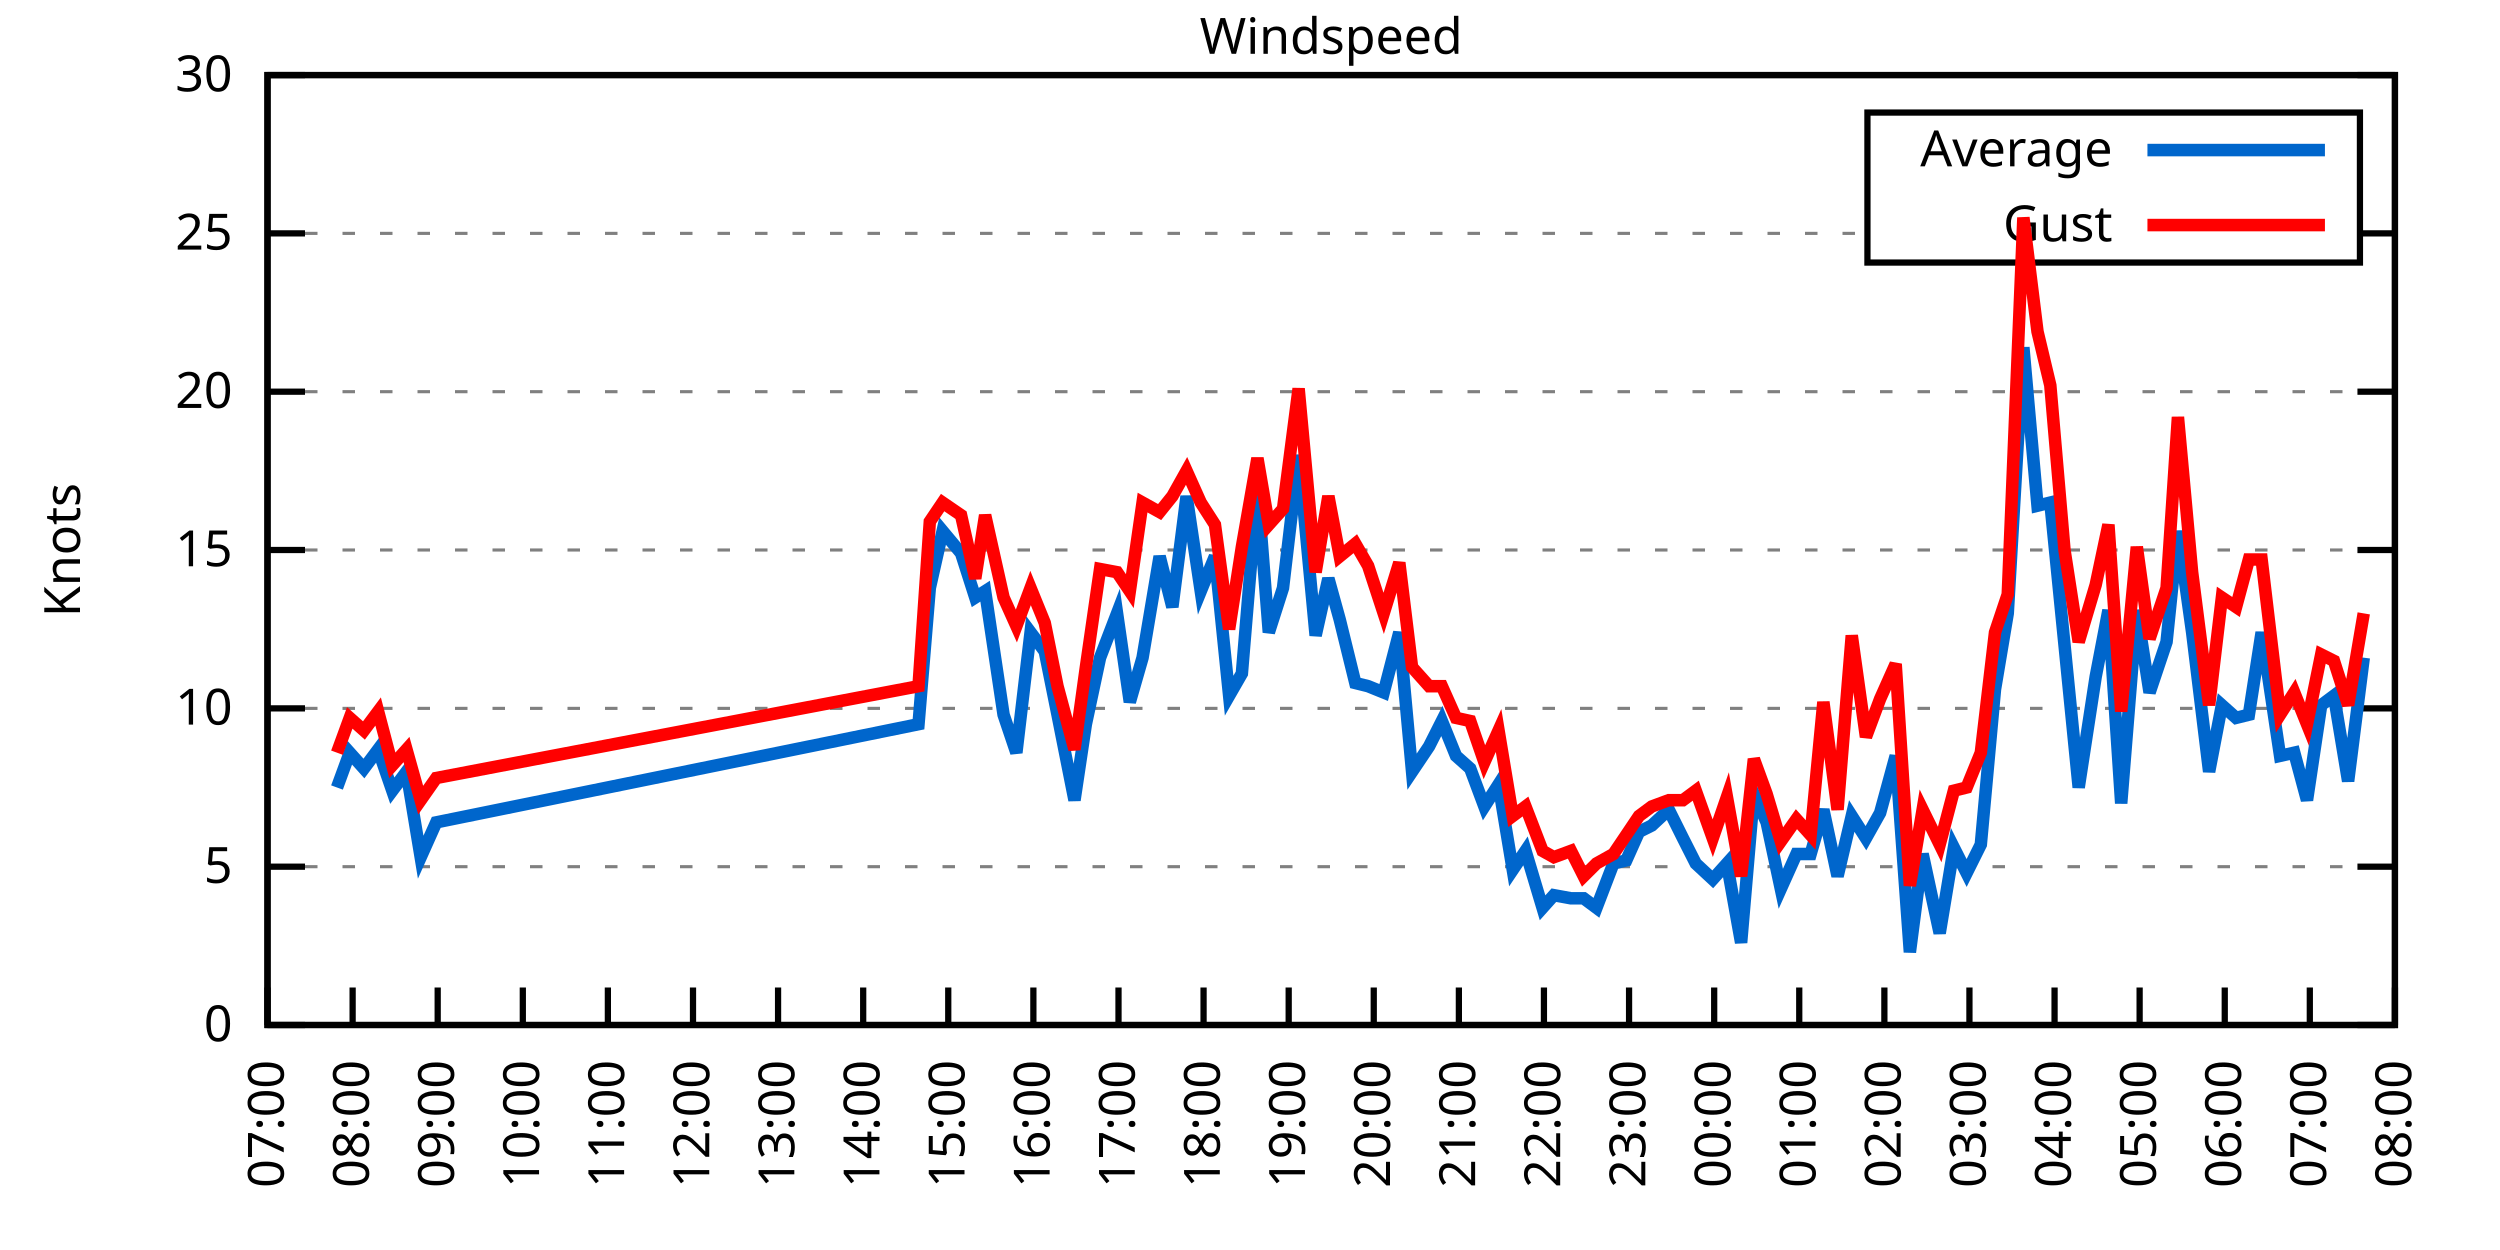
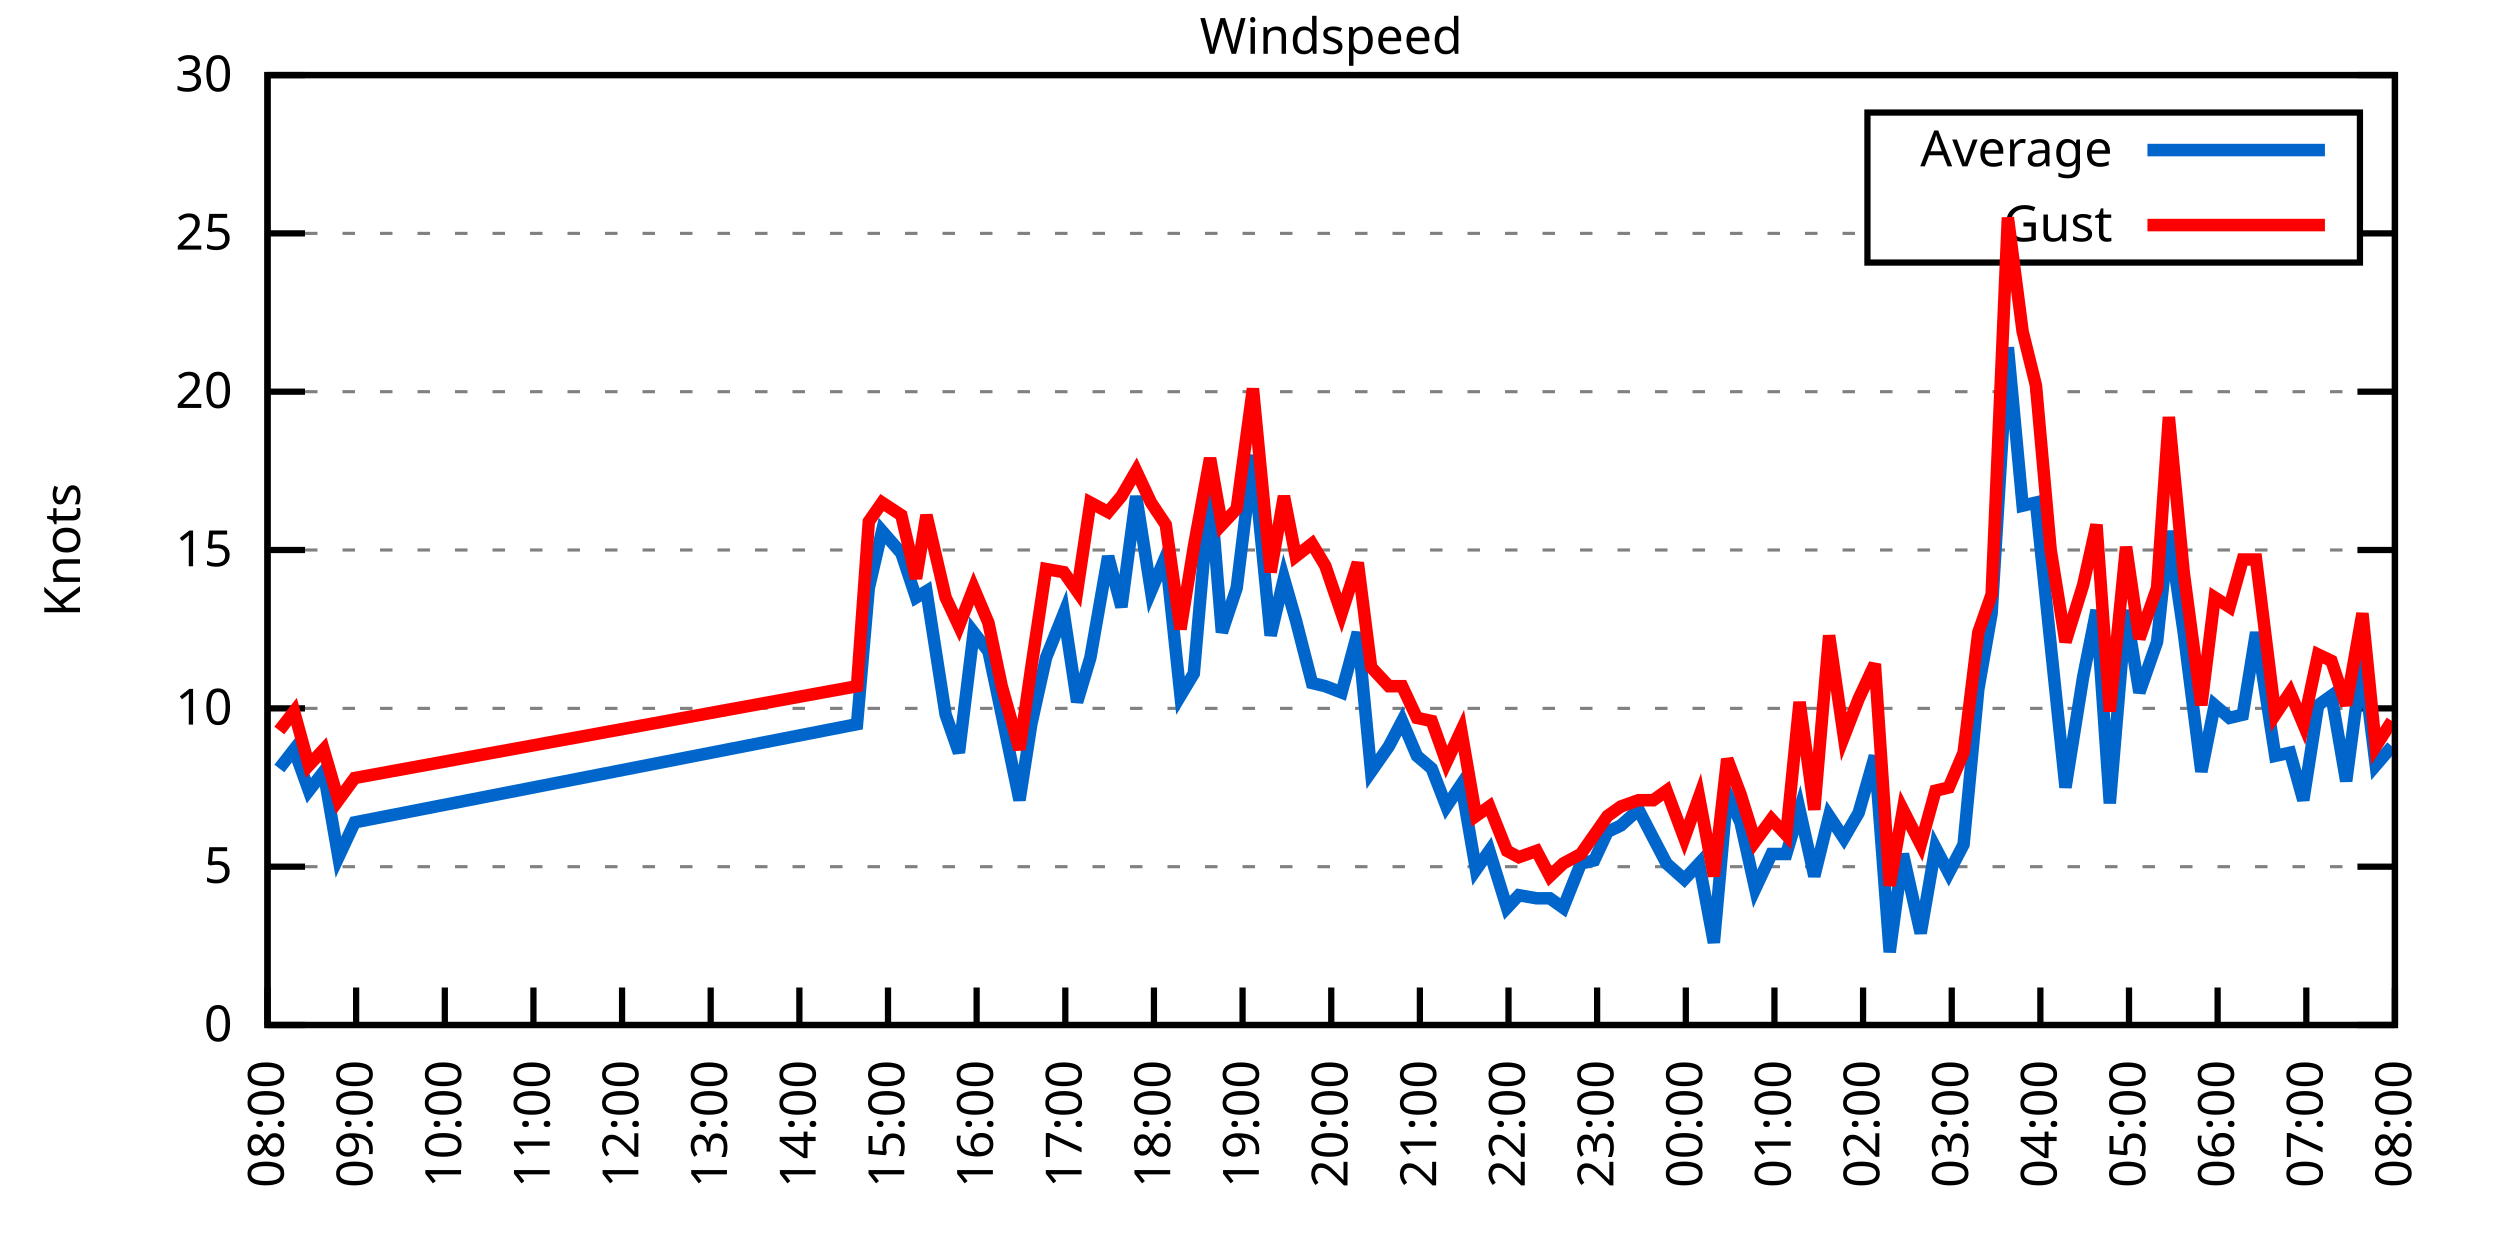
<svg xmlns="http://www.w3.org/2000/svg" xmlns:xlink="http://www.w3.org/1999/xlink" width="400" height="200" viewBox="0 0 400 200">
  <g id="gnuplot_canvas">
    <rect x="0" y="0" width="400" height="200" fill="none" />
    <defs>
      <circle id="gpDot" r="0.5" stroke-width="0.5" stroke="currentColor" />
      <path id="gpPt0" stroke-width="0.333" stroke="currentColor" d="M-1,0 h2 M0,-1 v2" />
      <path id="gpPt1" stroke-width="0.333" stroke="currentColor" d="M-1,-1 L1,1 M1,-1 L-1,1" />
      <path id="gpPt2" stroke-width="0.333" stroke="currentColor" d="M-1,0 L1,0 M0,-1 L0,1 M-1,-1 L1,1 M-1,1 L1,-1" />
      <rect id="gpPt3" stroke-width="0.333" stroke="currentColor" x="-1" y="-1" width="2" height="2" />
      <rect id="gpPt4" stroke-width="0.333" stroke="currentColor" fill="currentColor" x="-1" y="-1" width="2" height="2" />
      <circle id="gpPt5" stroke-width="0.333" stroke="currentColor" cx="0" cy="0" r="1" />
      <use xlink:href="#gpPt5" id="gpPt6" fill="currentColor" stroke="none" />
      <path id="gpPt7" stroke-width="0.333" stroke="currentColor" d="M0,-1.33 L-1.33,0.67 L1.33,0.67 z" />
      <use xlink:href="#gpPt7" id="gpPt8" fill="currentColor" stroke="none" />
      <use xlink:href="#gpPt7" id="gpPt9" stroke="currentColor" transform="rotate(180)" />
      <use xlink:href="#gpPt9" id="gpPt10" fill="currentColor" stroke="none" />
      <use xlink:href="#gpPt3" id="gpPt11" stroke="currentColor" transform="rotate(45)" />
      <use xlink:href="#gpPt11" id="gpPt12" fill="currentColor" stroke="none" />
      <path id="gpPt13" stroke-width="0.333" stroke="currentColor" d="M0,1.330 L1.265,0.411 L0.782,-1.067 L-0.782,-1.076 L-1.265,0.411 z" />
      <use xlink:href="#gpPt13" id="gpPt14" fill="currentColor" stroke="none" />
      <filter id="textbox" filterUnits="objectBoundingBox" x="0" y="0" height="1" width="1">
        <feFlood flood-color="white" flood-opacity="1" result="bgnd" />
        <feComposite in="SourceGraphic" in2="bgnd" operator="atop" />
      </filter>
      <filter id="greybox" filterUnits="objectBoundingBox" x="0" y="0" height="1" width="1">
        <feFlood flood-color="lightgrey" flood-opacity="1" result="grey" />
        <feComposite in="SourceGraphic" in2="grey" operator="atop" />
      </filter>
    </defs>
    <g fill="none" color="white" stroke="currentColor" stroke-width="1.00" stroke-linecap="butt" stroke-linejoin="miter">
</g>
    <g fill="none" color="black" stroke="currentColor" stroke-width="1.00" stroke-linecap="butt" stroke-linejoin="miter">
      <g stroke="none" shape-rendering="crispEdges">
        <polygon fill="rgb(255, 255, 255)" points="42.80,164.00 383.18,164.00 383.18,12.02 42.80,12.02 " />
      </g>
    </g>
    <g fill="none" color="black" stroke="currentColor" stroke-width="1.00" stroke-linecap="butt" stroke-linejoin="miter">
</g>
    <g fill="none" color="black" stroke="black" stroke-width="0.50" stroke-linecap="butt" stroke-linejoin="miter">
</g>
    <g fill="none" color="gray" stroke="currentColor" stroke-width="0.50" stroke-linecap="butt" stroke-linejoin="miter">
      <path stroke="gray" stroke-dasharray="2,4" class="gridline" d="M42.80,164.00 L383.19,164.00  " />
    </g>
    <g fill="none" color="gray" stroke="gray" stroke-width="1.00" stroke-linecap="butt" stroke-linejoin="miter">
</g>
    <g fill="none" color="black" stroke="currentColor" stroke-width="1.00" stroke-linecap="butt" stroke-linejoin="miter">
      <path stroke="black" d="M42.80,164.00 L48.80,164.00 M383.19,164.00 L377.19,164.00  " />
      <g transform="translate(37.20,166.60)" stroke="none" fill="black" font-family="Sans" font-size="8.00" text-anchor="end">
        <text>
          <tspan font-family="Sans"> 0</tspan>
        </text>
      </g>
    </g>
    <g fill="none" color="black" stroke="currentColor" stroke-width="1.00" stroke-linecap="butt" stroke-linejoin="miter">
</g>
    <g fill="none" color="black" stroke="black" stroke-width="0.50" stroke-linecap="butt" stroke-linejoin="miter">
</g>
    <g fill="none" color="gray" stroke="currentColor" stroke-width="0.50" stroke-linecap="butt" stroke-linejoin="miter">
      <path stroke="gray" stroke-dasharray="2,4" class="gridline" d="M42.80,138.67 L383.19,138.67  " />
    </g>
    <g fill="none" color="gray" stroke="gray" stroke-width="1.00" stroke-linecap="butt" stroke-linejoin="miter">
</g>
    <g fill="none" color="black" stroke="currentColor" stroke-width="1.00" stroke-linecap="butt" stroke-linejoin="miter">
      <path stroke="black" d="M42.80,138.67 L48.80,138.67 M383.19,138.67 L377.19,138.67  " />
      <g transform="translate(37.20,141.27)" stroke="none" fill="black" font-family="Sans" font-size="8.00" text-anchor="end">
        <text>
          <tspan font-family="Sans"> 5</tspan>
        </text>
      </g>
    </g>
    <g fill="none" color="black" stroke="currentColor" stroke-width="1.00" stroke-linecap="butt" stroke-linejoin="miter">
</g>
    <g fill="none" color="black" stroke="black" stroke-width="0.50" stroke-linecap="butt" stroke-linejoin="miter">
</g>
    <g fill="none" color="gray" stroke="currentColor" stroke-width="0.50" stroke-linecap="butt" stroke-linejoin="miter">
      <path stroke="gray" stroke-dasharray="2,4" class="gridline" d="M42.80,113.34 L383.19,113.34  " />
    </g>
    <g fill="none" color="gray" stroke="gray" stroke-width="1.00" stroke-linecap="butt" stroke-linejoin="miter">
</g>
    <g fill="none" color="black" stroke="currentColor" stroke-width="1.00" stroke-linecap="butt" stroke-linejoin="miter">
      <path stroke="black" d="M42.80,113.34 L48.80,113.34 M383.19,113.34 L377.19,113.34  " />
      <g transform="translate(37.20,115.94)" stroke="none" fill="black" font-family="Sans" font-size="8.00" text-anchor="end">
        <text>
          <tspan font-family="Sans"> 10</tspan>
        </text>
      </g>
    </g>
    <g fill="none" color="black" stroke="currentColor" stroke-width="1.00" stroke-linecap="butt" stroke-linejoin="miter">
</g>
    <g fill="none" color="black" stroke="black" stroke-width="0.50" stroke-linecap="butt" stroke-linejoin="miter">
</g>
    <g fill="none" color="gray" stroke="currentColor" stroke-width="0.50" stroke-linecap="butt" stroke-linejoin="miter">
      <path stroke="gray" stroke-dasharray="2,4" class="gridline" d="M42.80,88.00 L383.19,88.00  " />
    </g>
    <g fill="none" color="gray" stroke="gray" stroke-width="1.00" stroke-linecap="butt" stroke-linejoin="miter">
</g>
    <g fill="none" color="black" stroke="currentColor" stroke-width="1.00" stroke-linecap="butt" stroke-linejoin="miter">
      <path stroke="black" d="M42.80,88.00 L48.80,88.00 M383.19,88.00 L377.19,88.00  " />
      <g transform="translate(37.20,90.60)" stroke="none" fill="black" font-family="Sans" font-size="8.00" text-anchor="end">
        <text>
          <tspan font-family="Sans"> 15</tspan>
        </text>
      </g>
    </g>
    <g fill="none" color="black" stroke="currentColor" stroke-width="1.00" stroke-linecap="butt" stroke-linejoin="miter">
</g>
    <g fill="none" color="black" stroke="black" stroke-width="0.50" stroke-linecap="butt" stroke-linejoin="miter">
</g>
    <g fill="none" color="gray" stroke="currentColor" stroke-width="0.50" stroke-linecap="butt" stroke-linejoin="miter">
      <path stroke="gray" stroke-dasharray="2,4" class="gridline" d="M42.80,62.67 L383.19,62.67  " />
    </g>
    <g fill="none" color="gray" stroke="gray" stroke-width="1.00" stroke-linecap="butt" stroke-linejoin="miter">
</g>
    <g fill="none" color="black" stroke="currentColor" stroke-width="1.00" stroke-linecap="butt" stroke-linejoin="miter">
      <path stroke="black" d="M42.80,62.67 L48.80,62.67 M383.19,62.67 L377.19,62.67  " />
      <g transform="translate(37.20,65.27)" stroke="none" fill="black" font-family="Sans" font-size="8.00" text-anchor="end">
        <text>
          <tspan font-family="Sans"> 20</tspan>
        </text>
      </g>
    </g>
    <g fill="none" color="black" stroke="currentColor" stroke-width="1.00" stroke-linecap="butt" stroke-linejoin="miter">
</g>
    <g fill="none" color="black" stroke="black" stroke-width="0.50" stroke-linecap="butt" stroke-linejoin="miter">
</g>
    <g fill="none" color="gray" stroke="currentColor" stroke-width="0.50" stroke-linecap="butt" stroke-linejoin="miter">
      <path stroke="gray" stroke-dasharray="2,4" class="gridline" d="M42.80,37.34 L298.79,37.34 M377.59,37.34 L383.19,37.34  " />
    </g>
    <g fill="none" color="gray" stroke="gray" stroke-width="1.00" stroke-linecap="butt" stroke-linejoin="miter">
</g>
    <g fill="none" color="black" stroke="currentColor" stroke-width="1.00" stroke-linecap="butt" stroke-linejoin="miter">
      <path stroke="black" d="M42.80,37.34 L48.80,37.34 M383.19,37.34 L377.19,37.34  " />
      <g transform="translate(37.20,39.94)" stroke="none" fill="black" font-family="Sans" font-size="8.00" text-anchor="end">
        <text>
          <tspan font-family="Sans"> 25</tspan>
        </text>
      </g>
    </g>
    <g fill="none" color="black" stroke="currentColor" stroke-width="1.00" stroke-linecap="butt" stroke-linejoin="miter">
</g>
    <g fill="none" color="black" stroke="black" stroke-width="0.50" stroke-linecap="butt" stroke-linejoin="miter">
</g>
    <g fill="none" color="gray" stroke="currentColor" stroke-width="0.50" stroke-linecap="butt" stroke-linejoin="miter">
      <path stroke="gray" stroke-dasharray="2,4" class="gridline" d="M42.80,12.01 L383.19,12.01  " />
    </g>
    <g fill="none" color="gray" stroke="gray" stroke-width="1.00" stroke-linecap="butt" stroke-linejoin="miter">
</g>
    <g fill="none" color="black" stroke="currentColor" stroke-width="1.00" stroke-linecap="butt" stroke-linejoin="miter">
      <path stroke="black" d="M42.80,12.01 L48.80,12.01 M383.19,12.01 L377.19,12.01  " />
      <g transform="translate(37.20,14.61)" stroke="none" fill="black" font-family="Sans" font-size="8.00" text-anchor="end">
        <text>
          <tspan font-family="Sans"> 30</tspan>
        </text>
      </g>
    </g>
    <g fill="none" color="black" stroke="currentColor" stroke-width="1.00" stroke-linecap="butt" stroke-linejoin="miter">
      <path stroke="black" d="M42.80,164.00 L42.80,158.00  " />
      <g transform="translate(45.40,169.60) rotate(270.00)" stroke="none" fill="black" font-family="Sans" font-size="8.00" text-anchor="end">
        <text>
-           <tspan font-family="Sans">07:00</tspan>
-         </text>
-       </g>
-     </g>
-     <g fill="none" color="black" stroke="currentColor" stroke-width="1.00" stroke-linecap="butt" stroke-linejoin="miter">
-       <path stroke="black" d="M56.42,164.00 L56.42,158.00  " />
-       <g transform="translate(59.02,169.60) rotate(270.00)" stroke="none" fill="black" font-family="Sans" font-size="8.00" text-anchor="end">
-         <text>
          <tspan font-family="Sans">08:00</tspan>
        </text>
      </g>
    </g>
    <g fill="none" color="black" stroke="currentColor" stroke-width="1.00" stroke-linecap="butt" stroke-linejoin="miter">
-       <path stroke="black" d="M70.03,164.00 L70.03,158.00  " />
-       <g transform="translate(72.63,169.60) rotate(270.00)" stroke="none" fill="black" font-family="Sans" font-size="8.00" text-anchor="end">
+       <path stroke="black" d="M56.98,164.00 L56.98,158.00  " />
+       <g transform="translate(59.58,169.60) rotate(270.00)" stroke="none" fill="black" font-family="Sans" font-size="8.00" text-anchor="end">
        <text>
          <tspan font-family="Sans">09:00</tspan>
        </text>
      </g>
    </g>
    <g fill="none" color="black" stroke="currentColor" stroke-width="1.00" stroke-linecap="butt" stroke-linejoin="miter">
-       <path stroke="black" d="M83.65,164.00 L83.65,158.00  " />
-       <g transform="translate(86.25,169.60) rotate(270.00)" stroke="none" fill="black" font-family="Sans" font-size="8.00" text-anchor="end">
+       <path stroke="black" d="M71.17,164.00 L71.17,158.00  " />
+       <g transform="translate(73.77,169.60) rotate(270.00)" stroke="none" fill="black" font-family="Sans" font-size="8.00" text-anchor="end">
        <text>
          <tspan font-family="Sans">10:00</tspan>
        </text>
      </g>
    </g>
    <g fill="none" color="black" stroke="currentColor" stroke-width="1.00" stroke-linecap="butt" stroke-linejoin="miter">
-       <path stroke="black" d="M97.26,164.00 L97.26,158.00  " />
-       <g transform="translate(99.86,169.60) rotate(270.00)" stroke="none" fill="black" font-family="Sans" font-size="8.00" text-anchor="end">
+       <path stroke="black" d="M85.35,164.00 L85.35,158.00  " />
+       <g transform="translate(87.95,169.60) rotate(270.00)" stroke="none" fill="black" font-family="Sans" font-size="8.00" text-anchor="end">
        <text>
          <tspan font-family="Sans">11:00</tspan>
        </text>
      </g>
    </g>
    <g fill="none" color="black" stroke="currentColor" stroke-width="1.00" stroke-linecap="butt" stroke-linejoin="miter">
-       <path stroke="black" d="M110.88,164.00 L110.88,158.00  " />
-       <g transform="translate(113.48,169.60) rotate(270.00)" stroke="none" fill="black" font-family="Sans" font-size="8.00" text-anchor="end">
+       <path stroke="black" d="M99.53,164.00 L99.53,158.00  " />
+       <g transform="translate(102.13,169.60) rotate(270.00)" stroke="none" fill="black" font-family="Sans" font-size="8.00" text-anchor="end">
        <text>
          <tspan font-family="Sans">12:00</tspan>
        </text>
      </g>
    </g>
    <g fill="none" color="black" stroke="currentColor" stroke-width="1.00" stroke-linecap="butt" stroke-linejoin="miter">
-       <path stroke="black" d="M124.49,164.00 L124.49,158.00  " />
-       <g transform="translate(127.09,169.60) rotate(270.00)" stroke="none" fill="black" font-family="Sans" font-size="8.00" text-anchor="end">
+       <path stroke="black" d="M113.71,164.00 L113.71,158.00  " />
+       <g transform="translate(116.31,169.60) rotate(270.00)" stroke="none" fill="black" font-family="Sans" font-size="8.00" text-anchor="end">
        <text>
          <tspan font-family="Sans">13:00</tspan>
        </text>
      </g>
    </g>
    <g fill="none" color="black" stroke="currentColor" stroke-width="1.00" stroke-linecap="butt" stroke-linejoin="miter">
-       <path stroke="black" d="M138.11,164.00 L138.11,158.00  " />
-       <g transform="translate(140.71,169.60) rotate(270.00)" stroke="none" fill="black" font-family="Sans" font-size="8.00" text-anchor="end">
+       <path stroke="black" d="M127.90,164.00 L127.90,158.00  " />
+       <g transform="translate(130.50,169.60) rotate(270.00)" stroke="none" fill="black" font-family="Sans" font-size="8.00" text-anchor="end">
        <text>
          <tspan font-family="Sans">14:00</tspan>
        </text>
      </g>
    </g>
    <g fill="none" color="black" stroke="currentColor" stroke-width="1.00" stroke-linecap="butt" stroke-linejoin="miter">
-       <path stroke="black" d="M151.72,164.00 L151.72,158.00  " />
-       <g transform="translate(154.32,169.60) rotate(270.00)" stroke="none" fill="black" font-family="Sans" font-size="8.00" text-anchor="end">
+       <path stroke="black" d="M142.08,164.00 L142.08,158.00  " />
+       <g transform="translate(144.68,169.60) rotate(270.00)" stroke="none" fill="black" font-family="Sans" font-size="8.00" text-anchor="end">
        <text>
          <tspan font-family="Sans">15:00</tspan>
        </text>
      </g>
    </g>
    <g fill="none" color="black" stroke="currentColor" stroke-width="1.00" stroke-linecap="butt" stroke-linejoin="miter">
-       <path stroke="black" d="M165.34,164.00 L165.34,158.00  " />
-       <g transform="translate(167.94,169.60) rotate(270.00)" stroke="none" fill="black" font-family="Sans" font-size="8.00" text-anchor="end">
+       <path stroke="black" d="M156.26,164.00 L156.26,158.00  " />
+       <g transform="translate(158.86,169.60) rotate(270.00)" stroke="none" fill="black" font-family="Sans" font-size="8.00" text-anchor="end">
        <text>
          <tspan font-family="Sans">16:00</tspan>
        </text>
      </g>
    </g>
    <g fill="none" color="black" stroke="currentColor" stroke-width="1.00" stroke-linecap="butt" stroke-linejoin="miter">
-       <path stroke="black" d="M178.96,164.00 L178.96,158.00  " />
-       <g transform="translate(181.56,169.60) rotate(270.00)" stroke="none" fill="black" font-family="Sans" font-size="8.00" text-anchor="end">
+       <path stroke="black" d="M170.45,164.00 L170.45,158.00  " />
+       <g transform="translate(173.05,169.60) rotate(270.00)" stroke="none" fill="black" font-family="Sans" font-size="8.00" text-anchor="end">
        <text>
          <tspan font-family="Sans">17:00</tspan>
        </text>
      </g>
    </g>
    <g fill="none" color="black" stroke="currentColor" stroke-width="1.00" stroke-linecap="butt" stroke-linejoin="miter">
-       <path stroke="black" d="M192.57,164.00 L192.57,158.00  " />
-       <g transform="translate(195.17,169.60) rotate(270.00)" stroke="none" fill="black" font-family="Sans" font-size="8.00" text-anchor="end">
+       <path stroke="black" d="M184.63,164.00 L184.63,158.00  " />
+       <g transform="translate(187.23,169.60) rotate(270.00)" stroke="none" fill="black" font-family="Sans" font-size="8.00" text-anchor="end">
        <text>
          <tspan font-family="Sans">18:00</tspan>
        </text>
      </g>
    </g>
    <g fill="none" color="black" stroke="currentColor" stroke-width="1.00" stroke-linecap="butt" stroke-linejoin="miter">
-       <path stroke="black" d="M206.19,164.00 L206.19,158.00  " />
-       <g transform="translate(208.79,169.60) rotate(270.00)" stroke="none" fill="black" font-family="Sans" font-size="8.00" text-anchor="end">
+       <path stroke="black" d="M198.81,164.00 L198.81,158.00  " />
+       <g transform="translate(201.41,169.60) rotate(270.00)" stroke="none" fill="black" font-family="Sans" font-size="8.00" text-anchor="end">
        <text>
          <tspan font-family="Sans">19:00</tspan>
        </text>
      </g>
    </g>
    <g fill="none" color="black" stroke="currentColor" stroke-width="1.00" stroke-linecap="butt" stroke-linejoin="miter">
-       <path stroke="black" d="M219.80,164.00 L219.80,158.00  " />
-       <g transform="translate(222.40,169.60) rotate(270.00)" stroke="none" fill="black" font-family="Sans" font-size="8.00" text-anchor="end">
+       <path stroke="black" d="M213.00,164.00 L213.00,158.00  " />
+       <g transform="translate(215.60,169.60) rotate(270.00)" stroke="none" fill="black" font-family="Sans" font-size="8.00" text-anchor="end">
        <text>
          <tspan font-family="Sans">20:00</tspan>
        </text>
      </g>
    </g>
    <g fill="none" color="black" stroke="currentColor" stroke-width="1.00" stroke-linecap="butt" stroke-linejoin="miter">
-       <path stroke="black" d="M233.42,164.00 L233.42,158.00  " />
-       <g transform="translate(236.02,169.60) rotate(270.00)" stroke="none" fill="black" font-family="Sans" font-size="8.00" text-anchor="end">
+       <path stroke="black" d="M227.18,164.00 L227.18,158.00  " />
+       <g transform="translate(229.78,169.60) rotate(270.00)" stroke="none" fill="black" font-family="Sans" font-size="8.00" text-anchor="end">
        <text>
          <tspan font-family="Sans">21:00</tspan>
        </text>
      </g>
    </g>
    <g fill="none" color="black" stroke="currentColor" stroke-width="1.00" stroke-linecap="butt" stroke-linejoin="miter">
-       <path stroke="black" d="M247.03,164.00 L247.03,158.00  " />
-       <g transform="translate(249.63,169.60) rotate(270.00)" stroke="none" fill="black" font-family="Sans" font-size="8.00" text-anchor="end">
+       <path stroke="black" d="M241.36,164.00 L241.36,158.00  " />
+       <g transform="translate(243.96,169.60) rotate(270.00)" stroke="none" fill="black" font-family="Sans" font-size="8.00" text-anchor="end">
        <text>
          <tspan font-family="Sans">22:00</tspan>
        </text>
      </g>
    </g>
    <g fill="none" color="black" stroke="currentColor" stroke-width="1.00" stroke-linecap="butt" stroke-linejoin="miter">
-       <path stroke="black" d="M260.65,164.00 L260.65,158.00  " />
-       <g transform="translate(263.25,169.60) rotate(270.00)" stroke="none" fill="black" font-family="Sans" font-size="8.00" text-anchor="end">
+       <path stroke="black" d="M255.54,164.00 L255.54,158.00  " />
+       <g transform="translate(258.14,169.60) rotate(270.00)" stroke="none" fill="black" font-family="Sans" font-size="8.00" text-anchor="end">
        <text>
          <tspan font-family="Sans">23:00</tspan>
        </text>
      </g>
    </g>
    <g fill="none" color="black" stroke="currentColor" stroke-width="1.00" stroke-linecap="butt" stroke-linejoin="miter">
-       <path stroke="black" d="M274.27,164.00 L274.27,158.00  " />
-       <g transform="translate(276.87,169.60) rotate(270.00)" stroke="none" fill="black" font-family="Sans" font-size="8.00" text-anchor="end">
+       <path stroke="black" d="M269.73,164.00 L269.73,158.00  " />
+       <g transform="translate(272.33,169.60) rotate(270.00)" stroke="none" fill="black" font-family="Sans" font-size="8.00" text-anchor="end">
        <text>
          <tspan font-family="Sans">00:00</tspan>
        </text>
      </g>
    </g>
    <g fill="none" color="black" stroke="currentColor" stroke-width="1.00" stroke-linecap="butt" stroke-linejoin="miter">
-       <path stroke="black" d="M287.88,164.00 L287.88,158.00  " />
-       <g transform="translate(290.48,169.60) rotate(270.00)" stroke="none" fill="black" font-family="Sans" font-size="8.00" text-anchor="end">
+       <path stroke="black" d="M283.91,164.00 L283.91,158.00  " />
+       <g transform="translate(286.51,169.60) rotate(270.00)" stroke="none" fill="black" font-family="Sans" font-size="8.00" text-anchor="end">
        <text>
          <tspan font-family="Sans">01:00</tspan>
        </text>
      </g>
    </g>
    <g fill="none" color="black" stroke="currentColor" stroke-width="1.00" stroke-linecap="butt" stroke-linejoin="miter">
-       <path stroke="black" d="M301.50,164.00 L301.50,158.00  " />
-       <g transform="translate(304.10,169.60) rotate(270.00)" stroke="none" fill="black" font-family="Sans" font-size="8.00" text-anchor="end">
+       <path stroke="black" d="M298.09,164.00 L298.09,158.00  " />
+       <g transform="translate(300.69,169.60) rotate(270.00)" stroke="none" fill="black" font-family="Sans" font-size="8.00" text-anchor="end">
        <text>
          <tspan font-family="Sans">02:00</tspan>
        </text>
      </g>
    </g>
    <g fill="none" color="black" stroke="currentColor" stroke-width="1.00" stroke-linecap="butt" stroke-linejoin="miter">
-       <path stroke="black" d="M315.11,164.00 L315.11,158.00  " />
-       <g transform="translate(317.71,169.60) rotate(270.00)" stroke="none" fill="black" font-family="Sans" font-size="8.00" text-anchor="end">
+       <path stroke="black" d="M312.28,164.00 L312.28,158.00  " />
+       <g transform="translate(314.88,169.60) rotate(270.00)" stroke="none" fill="black" font-family="Sans" font-size="8.00" text-anchor="end">
        <text>
          <tspan font-family="Sans">03:00</tspan>
        </text>
      </g>
    </g>
    <g fill="none" color="black" stroke="currentColor" stroke-width="1.00" stroke-linecap="butt" stroke-linejoin="miter">
-       <path stroke="black" d="M328.73,164.00 L328.73,158.00  " />
-       <g transform="translate(331.33,169.60) rotate(270.00)" stroke="none" fill="black" font-family="Sans" font-size="8.00" text-anchor="end">
+       <path stroke="black" d="M326.46,164.00 L326.46,158.00  " />
+       <g transform="translate(329.06,169.60) rotate(270.00)" stroke="none" fill="black" font-family="Sans" font-size="8.00" text-anchor="end">
        <text>
          <tspan font-family="Sans">04:00</tspan>
        </text>
      </g>
    </g>
    <g fill="none" color="black" stroke="currentColor" stroke-width="1.00" stroke-linecap="butt" stroke-linejoin="miter">
-       <path stroke="black" d="M342.34,164.00 L342.34,158.00  " />
-       <g transform="translate(344.94,169.60) rotate(270.00)" stroke="none" fill="black" font-family="Sans" font-size="8.00" text-anchor="end">
+       <path stroke="black" d="M340.64,164.00 L340.64,158.00  " />
+       <g transform="translate(343.24,169.60) rotate(270.00)" stroke="none" fill="black" font-family="Sans" font-size="8.00" text-anchor="end">
        <text>
          <tspan font-family="Sans">05:00</tspan>
        </text>
      </g>
    </g>
    <g fill="none" color="black" stroke="currentColor" stroke-width="1.00" stroke-linecap="butt" stroke-linejoin="miter">
-       <path stroke="black" d="M355.96,164.00 L355.96,158.00  " />
-       <g transform="translate(358.56,169.60) rotate(270.00)" stroke="none" fill="black" font-family="Sans" font-size="8.00" text-anchor="end">
+       <path stroke="black" d="M354.82,164.00 L354.82,158.00  " />
+       <g transform="translate(357.42,169.60) rotate(270.00)" stroke="none" fill="black" font-family="Sans" font-size="8.00" text-anchor="end">
        <text>
          <tspan font-family="Sans">06:00</tspan>
        </text>
      </g>
    </g>
    <g fill="none" color="black" stroke="currentColor" stroke-width="1.00" stroke-linecap="butt" stroke-linejoin="miter">
-       <path stroke="black" d="M369.57,164.00 L369.57,158.00  " />
-       <g transform="translate(372.17,169.60) rotate(270.00)" stroke="none" fill="black" font-family="Sans" font-size="8.00" text-anchor="end">
+       <path stroke="black" d="M369.01,164.00 L369.01,158.00  " />
+       <g transform="translate(371.61,169.60) rotate(270.00)" stroke="none" fill="black" font-family="Sans" font-size="8.00" text-anchor="end">
        <text>
          <tspan font-family="Sans">07:00</tspan>
        </text>
      </g>
    </g>
    <g fill="none" color="black" stroke="currentColor" stroke-width="1.00" stroke-linecap="butt" stroke-linejoin="miter">
      <path stroke="black" d="M383.19,164.00 L383.19,158.00  " />
      <g transform="translate(385.79,169.60) rotate(270.00)" stroke="none" fill="black" font-family="Sans" font-size="8.00" text-anchor="end">
        <text>
          <tspan font-family="Sans">08:00</tspan>
        </text>
      </g>
    </g>
    <g fill="none" color="black" stroke="currentColor" stroke-width="1.00" stroke-linecap="butt" stroke-linejoin="miter">
</g>
    <g fill="none" color="black" stroke="currentColor" stroke-width="1.00" stroke-linecap="butt" stroke-linejoin="miter">
      <path stroke="black" d="M42.80,12.01 L42.80,164.00 L383.19,164.00 L383.19,12.01 L42.80,12.01 Z  " />
    </g>
    <g fill="none" color="black" stroke="currentColor" stroke-width="1.00" stroke-linecap="butt" stroke-linejoin="miter">
</g>
    <g fill="none" color="black" stroke="currentColor" stroke-width="1.00" stroke-linecap="butt" stroke-linejoin="miter">
      <path stroke="black" d="M298.79,42.01 L298.79,18.01 L377.59,18.01 L377.59,42.01 L298.79,42.01 Z  " />
    </g>
    <g id="Windspeed_plot_1">
      <g fill="none" color="white" stroke="black" stroke-width="2.00" stroke-linecap="butt" stroke-linejoin="miter">
</g>
      <g fill="none" color="black" stroke="currentColor" stroke-width="2.00" stroke-linecap="butt" stroke-linejoin="miter">
        <g transform="translate(337.99,26.61)" stroke="none" fill="black" font-family="Sans" font-size="8.00" text-anchor="end">
          <text>
            <tspan font-family="Sans">Average</tspan>
          </text>
        </g>
      </g>
      <g fill="none" color="black" stroke="currentColor" stroke-width="2.00" stroke-linecap="butt" stroke-linejoin="miter">
-         <path stroke="rgb(  0, 102, 204)" d="M343.59,24.01 L371.99,24.01 M53.92,126.00 L55.96,120.43 L58.23,122.96 L60.50,119.92 L62.77,126.51 L65.04,123.47   L67.31,137.15 L69.80,131.58 L146.96,115.87 L148.77,94.08 L150.82,84.97 L153.77,88.51 L156.04,95.60 L157.62,94.59   L160.57,114.35 L162.62,120.43 L164.89,101.18 L167.16,104.22 L169.20,114.35 L171.92,128.03 L173.74,115.87 L176.01,105.23   L178.73,98.14 L180.77,112.32 L182.81,105.23 L185.54,89.02 L187.58,97.12 L189.85,79.39 L192.12,94.59 L194.39,89.02   L196.66,111.31 L198.70,107.76 L201.19,77.87 L203.01,101.18 L205.28,94.08 L207.78,72.81 L210.50,101.68 L212.54,92.56   L214.36,99.15 L216.85,109.28 L218.90,109.79 L221.39,110.80 L223.89,101.18 L225.93,123.47 L228.65,119.42 L230.70,115.36   L232.96,120.94 L235.23,122.96 L237.50,129.04 L239.77,125.50 L242.04,139.17 L244.08,136.14 L246.81,145.25 L248.62,143.23   L251.35,143.73 L253.39,143.73 L255.43,145.25 L258.15,138.16 L260.20,137.66 L262.24,133.10 L264.28,132.08 L267.00,129.55   L269.27,134.11 L271.32,138.16 L274.04,140.69 L276.31,138.16 L278.58,150.83 L280.62,127.02 L282.66,131.58 L284.93,142.21   L287.43,136.64 L289.70,136.64 L291.74,129.55 L294.01,140.19 L296.28,130.56 L298.55,134.11 L300.82,130.06 L303.31,120.94   L305.58,152.35 L307.62,136.64 L310.35,149.31 L312.62,135.63 L314.66,139.68 L316.93,135.12 L319.20,110.30 L321.24,98.14   L323.74,55.58 L326.00,80.91 L328.05,80.41 L330.32,103.20 L332.59,126.00 L335.31,108.27 L337.35,97.63 L339.39,128.54   L341.89,97.63 L343.93,110.80 L346.65,102.70 L348.47,84.97 L350.74,101.18 L353.46,123.47 L355.50,112.83 L357.77,114.86   L359.82,114.35 L361.86,101.18 L364.81,120.94 L367.08,120.43 L369.12,128.03 L371.39,112.83 L373.43,111.31 L375.70,124.99   L378.20,105.23  " />
+         <path stroke="rgb(  0, 102, 204)" d="M343.59,24.01 L371.99,24.01 M44.69,122.96 L47.05,119.92 L49.42,126.51 L51.78,123.47 L54.15,137.15 L56.75,131.58   L137.12,115.87 L139.01,94.08 L141.13,84.97 L144.21,88.51 L146.57,95.60 L148.23,94.59 L151.30,114.35 L153.43,120.43   L155.79,101.18 L158.15,104.22 L160.28,114.35 L163.12,128.03 L165.01,115.87 L167.37,105.23 L170.21,98.14 L172.34,112.32   L174.46,105.23 L177.30,89.02 L179.43,97.12 L181.79,79.39 L184.16,94.59 L186.52,89.02 L188.88,111.31 L191.01,107.76   L193.61,77.87 L195.50,101.18 L197.87,94.08 L200.47,72.81 L203.30,101.68 L205.43,92.56 L207.32,99.15 L209.92,109.28   L212.05,109.79 L214.65,110.80 L217.25,101.18 L219.38,123.47 L222.21,119.42 L224.34,115.36 L226.71,120.94 L229.07,122.96   L231.43,129.04 L233.80,125.50 L236.16,139.17 L238.29,136.14 L241.12,145.25 L243.02,143.23 L245.85,143.73 L247.98,143.73   L250.11,145.25 L252.94,138.16 L255.07,137.66 L257.20,133.10 L259.33,132.08 L262.16,129.55 L264.53,134.11 L266.65,138.16   L269.49,140.69 L271.85,138.16 L274.22,150.83 L276.35,127.02 L278.47,131.58 L280.84,142.21 L283.44,136.64 L285.80,136.64   L287.93,129.55 L290.29,140.19 L292.66,130.56 L295.02,134.11 L297.38,130.06 L299.98,120.94 L302.35,152.35 L304.47,136.64   L307.31,149.31 L309.68,135.63 L311.80,139.68 L314.17,135.12 L316.53,110.30 L318.66,98.14 L321.26,55.58 L323.62,80.91   L325.75,80.41 L328.11,103.20 L330.48,126.00 L333.31,108.27 L335.44,97.63 L337.57,128.54 L340.17,97.63 L342.30,110.80   L345.13,102.70 L347.02,84.97 L349.39,101.18 L352.22,123.47 L354.35,112.83 L356.72,114.86 L358.84,114.35 L360.97,101.18   L364.04,120.94 L366.41,120.43 L368.53,128.03 L370.90,112.83 L373.03,111.31 L375.39,124.99 L377.99,105.23 L380.12,122.46   L382.72,119.42  " />
      </g>
    </g>
    <g id="Windspeed_plot_2">
      <g fill="none" color="black" stroke="currentColor" stroke-width="2.00" stroke-linecap="butt" stroke-linejoin="miter">
        <g transform="translate(337.99,38.61)" stroke="none" fill="black" font-family="Sans" font-size="8.00" text-anchor="end">
          <text>
            <tspan font-family="Sans">Gust</tspan>
          </text>
        </g>
      </g>
      <g fill="none" color="black" stroke="currentColor" stroke-width="2.00" stroke-linecap="butt" stroke-linejoin="miter">
-         <path stroke="rgb(255,   0,   0)" d="M343.59,36.01 L371.99,36.01 M53.92,120.43 L55.96,114.86 L58.23,116.88 L60.50,113.84 L62.77,122.46 L65.04,119.92   L67.31,128.03 L69.80,124.48 L146.96,109.79 L148.77,83.45 L150.82,80.41 L153.77,82.43 L156.04,92.56 L157.62,82.43   L160.57,95.60 L162.62,100.16 L164.89,94.08 L167.16,99.66 L169.20,109.79 L171.92,119.92 L173.74,106.75 L176.01,91.04   L178.73,91.55 L180.77,94.59 L182.81,80.41 L185.54,81.93 L187.58,79.39 L189.85,75.34 L192.12,80.41 L194.39,83.95   L196.66,100.67 L198.70,87.50 L201.19,73.31 L203.01,83.95 L205.28,81.42 L207.78,62.17 L210.50,91.55 L212.54,79.39   L214.36,89.02 L216.85,86.99 L218.90,90.54 L221.39,98.14 L223.89,90.03 L225.93,106.75 L228.65,109.79 L230.70,109.79   L232.96,114.86 L235.23,115.36 L237.50,121.95 L239.77,116.88 L242.04,130.56 L244.08,129.04 L246.81,136.14 L248.62,137.15   L251.35,136.14 L253.39,140.19 L255.43,138.16 L258.15,136.64 L260.20,133.60 L262.24,130.56 L264.28,129.04 L267.00,128.03   L269.27,128.03 L271.32,126.51 L274.04,134.11 L276.31,127.52 L278.58,140.19 L280.62,121.44 L282.66,127.02 L284.93,134.62   L287.43,131.07 L289.70,133.60 L291.74,112.32 L294.01,129.55 L296.28,101.68 L298.55,117.90 L300.82,111.82 L303.31,106.24   L305.58,141.71 L307.62,129.55 L310.35,135.12 L312.62,126.51 L314.66,126.00 L316.93,120.43 L319.20,101.18 L321.24,95.10   L323.74,34.81 L326.00,53.05 L328.05,61.66 L330.32,88.00 L332.59,102.70 L335.31,93.58 L337.35,83.95 L339.39,113.84   L341.89,87.50 L343.93,102.19 L346.65,94.08 L348.47,66.73 L350.74,91.55 L353.46,112.83 L355.50,95.60 L357.77,97.12   L359.82,89.52 L361.86,89.52 L364.81,114.35 L367.08,110.80 L369.12,115.87 L371.39,104.72 L373.43,105.74 L375.70,112.83   L378.20,98.14  " />
+         <path stroke="rgb(255,   0,   0)" d="M343.59,36.01 L371.99,36.01 M44.69,116.88 L47.05,113.84 L49.42,122.46 L51.78,119.92 L54.15,128.03 L56.75,124.48   L137.12,109.79 L139.01,83.45 L141.13,80.41 L144.21,82.43 L146.57,92.56 L148.23,82.43 L151.30,95.60 L153.43,100.16   L155.79,94.08 L158.15,99.66 L160.28,109.79 L163.12,119.92 L165.01,106.75 L167.37,91.04 L170.21,91.55 L172.34,94.59   L174.46,80.41 L177.30,81.93 L179.43,79.39 L181.79,75.34 L184.16,80.41 L186.52,83.95 L188.88,100.67 L191.01,87.50   L193.61,73.31 L195.50,83.95 L197.87,81.42 L200.47,62.17 L203.30,91.55 L205.43,79.39 L207.32,89.02 L209.92,86.99   L212.05,90.54 L214.65,98.14 L217.25,90.03 L219.38,106.75 L222.21,109.79 L224.34,109.79 L226.71,114.86 L229.07,115.36   L231.43,121.95 L233.80,116.88 L236.16,130.56 L238.29,129.04 L241.12,136.14 L243.02,137.15 L245.85,136.14 L247.98,140.19   L250.11,138.16 L252.94,136.64 L255.07,133.60 L257.20,130.56 L259.33,129.04 L262.16,128.03 L264.53,128.03 L266.65,126.51   L269.49,134.11 L271.85,127.52 L274.22,140.19 L276.35,121.44 L278.47,127.02 L280.84,134.62 L283.44,131.07 L285.80,133.60   L287.93,112.32 L290.29,129.55 L292.66,101.68 L295.02,117.90 L297.38,111.82 L299.98,106.24 L302.35,141.71 L304.47,129.55   L307.31,135.12 L309.68,126.51 L311.80,126.00 L314.17,120.43 L316.53,101.18 L318.66,95.10 L321.26,34.81 L323.62,53.05   L325.75,61.66 L328.11,88.00 L330.48,102.70 L333.31,93.58 L335.44,83.95 L337.57,113.84 L340.17,87.50 L342.30,102.19   L345.13,94.08 L347.02,66.73 L349.39,91.55 L352.22,112.83 L354.35,95.60 L356.72,97.12 L358.84,89.52 L360.97,89.52   L364.04,114.35 L366.41,110.80 L368.53,115.87 L370.90,104.72 L373.03,105.74 L375.39,112.83 L377.99,98.14 L380.12,119.42   L382.72,115.36  " />
      </g>
    </g>
    <g fill="none" color="black" stroke="currentColor" stroke-width="2.00" stroke-linecap="butt" stroke-linejoin="miter">
</g>
    <g fill="none" color="black" stroke="black" stroke-width="1.00" stroke-linecap="butt" stroke-linejoin="miter">
</g>
    <g fill="none" color="black" stroke="currentColor" stroke-width="1.00" stroke-linecap="butt" stroke-linejoin="miter">
      <path stroke="black" d="M42.80,12.01 L42.80,164.00 L383.19,164.00 L383.19,12.01 L42.80,12.01 Z  " />
      <g transform="translate(12.80,88.01) rotate(270.00)" stroke="none" fill="black" font-family="Sans" font-size="8.00" text-anchor="middle">
        <text>
          <tspan font-family="Sans">Knots</tspan>
        </text>
      </g>
    </g>
    <g fill="none" color="black" stroke="currentColor" stroke-width="1.00" stroke-linecap="butt" stroke-linejoin="miter">
</g>
    <g fill="none" color="black" stroke="currentColor" stroke-width="1.00" stroke-linecap="butt" stroke-linejoin="miter">
      <g transform="translate(212.99,8.61)" stroke="none" fill="black" font-family="Sans" font-size="8.00" text-anchor="middle">
        <text>
          <tspan font-family="Sans">Windspeed</tspan>
        </text>
      </g>
    </g>
    <g fill="none" color="black" stroke="currentColor" stroke-width="1.00" stroke-linecap="butt" stroke-linejoin="miter">
</g>
  </g>
</svg>
